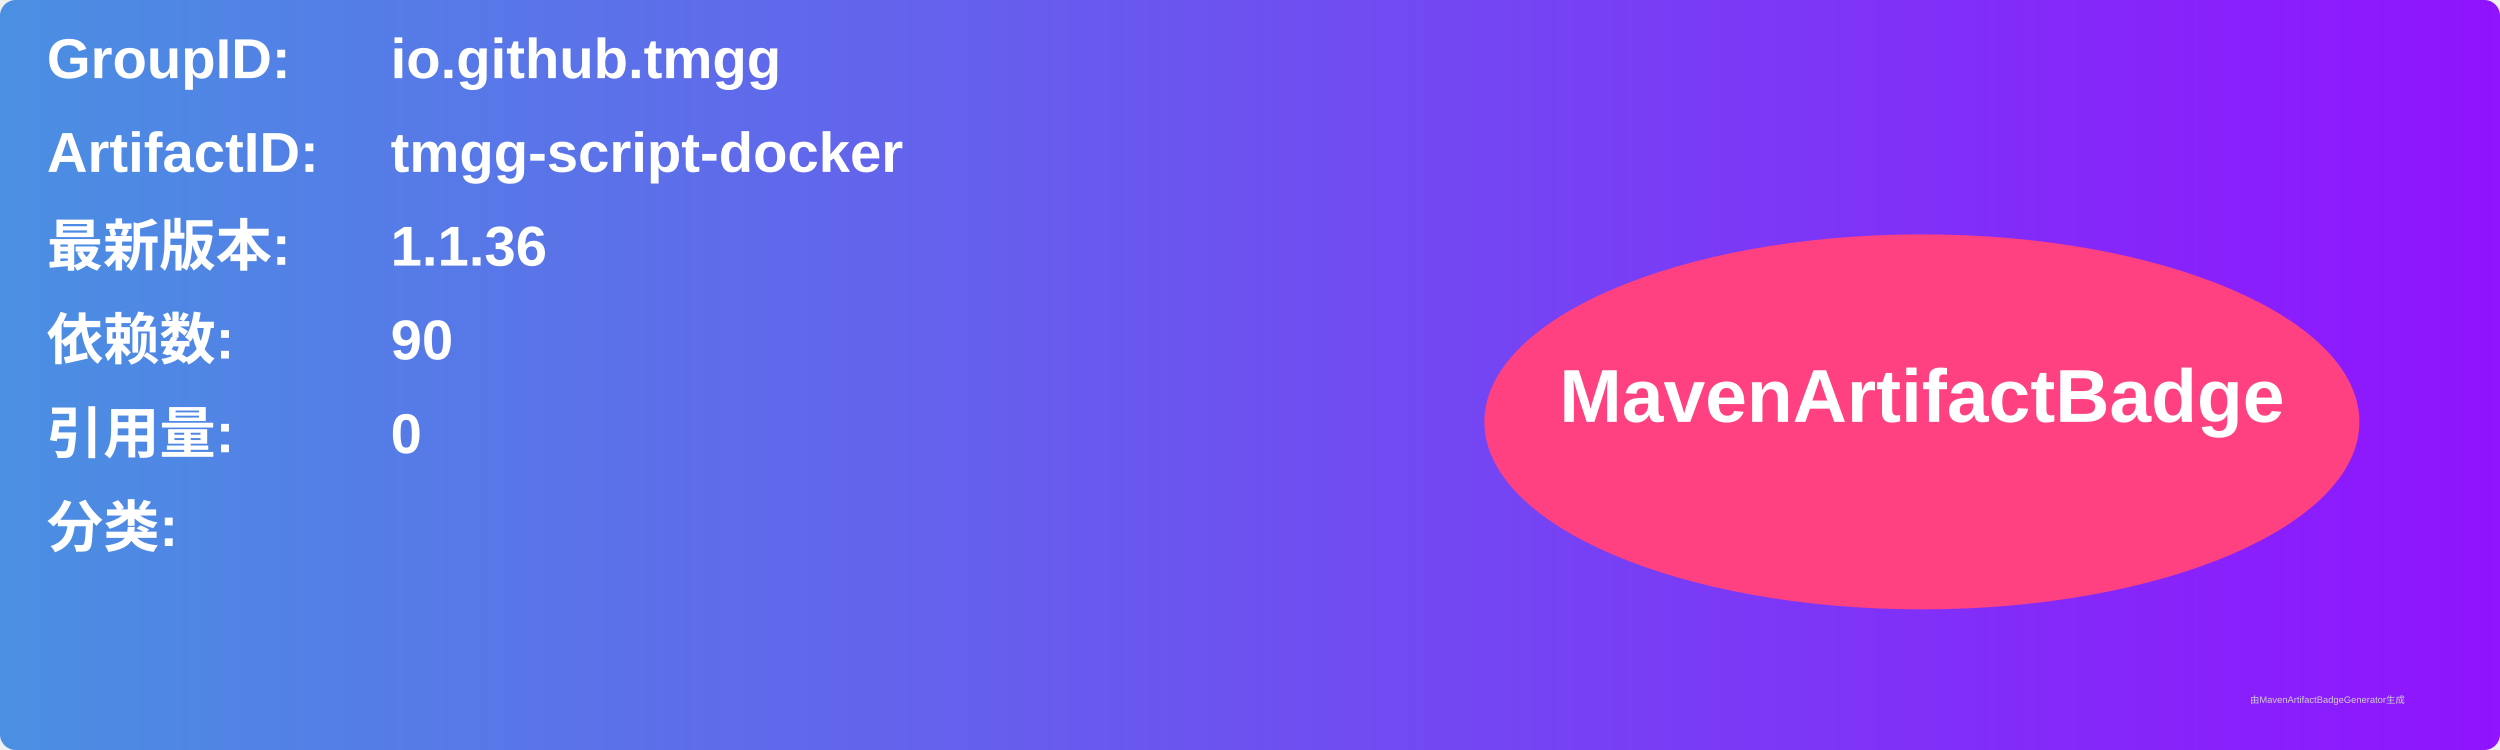
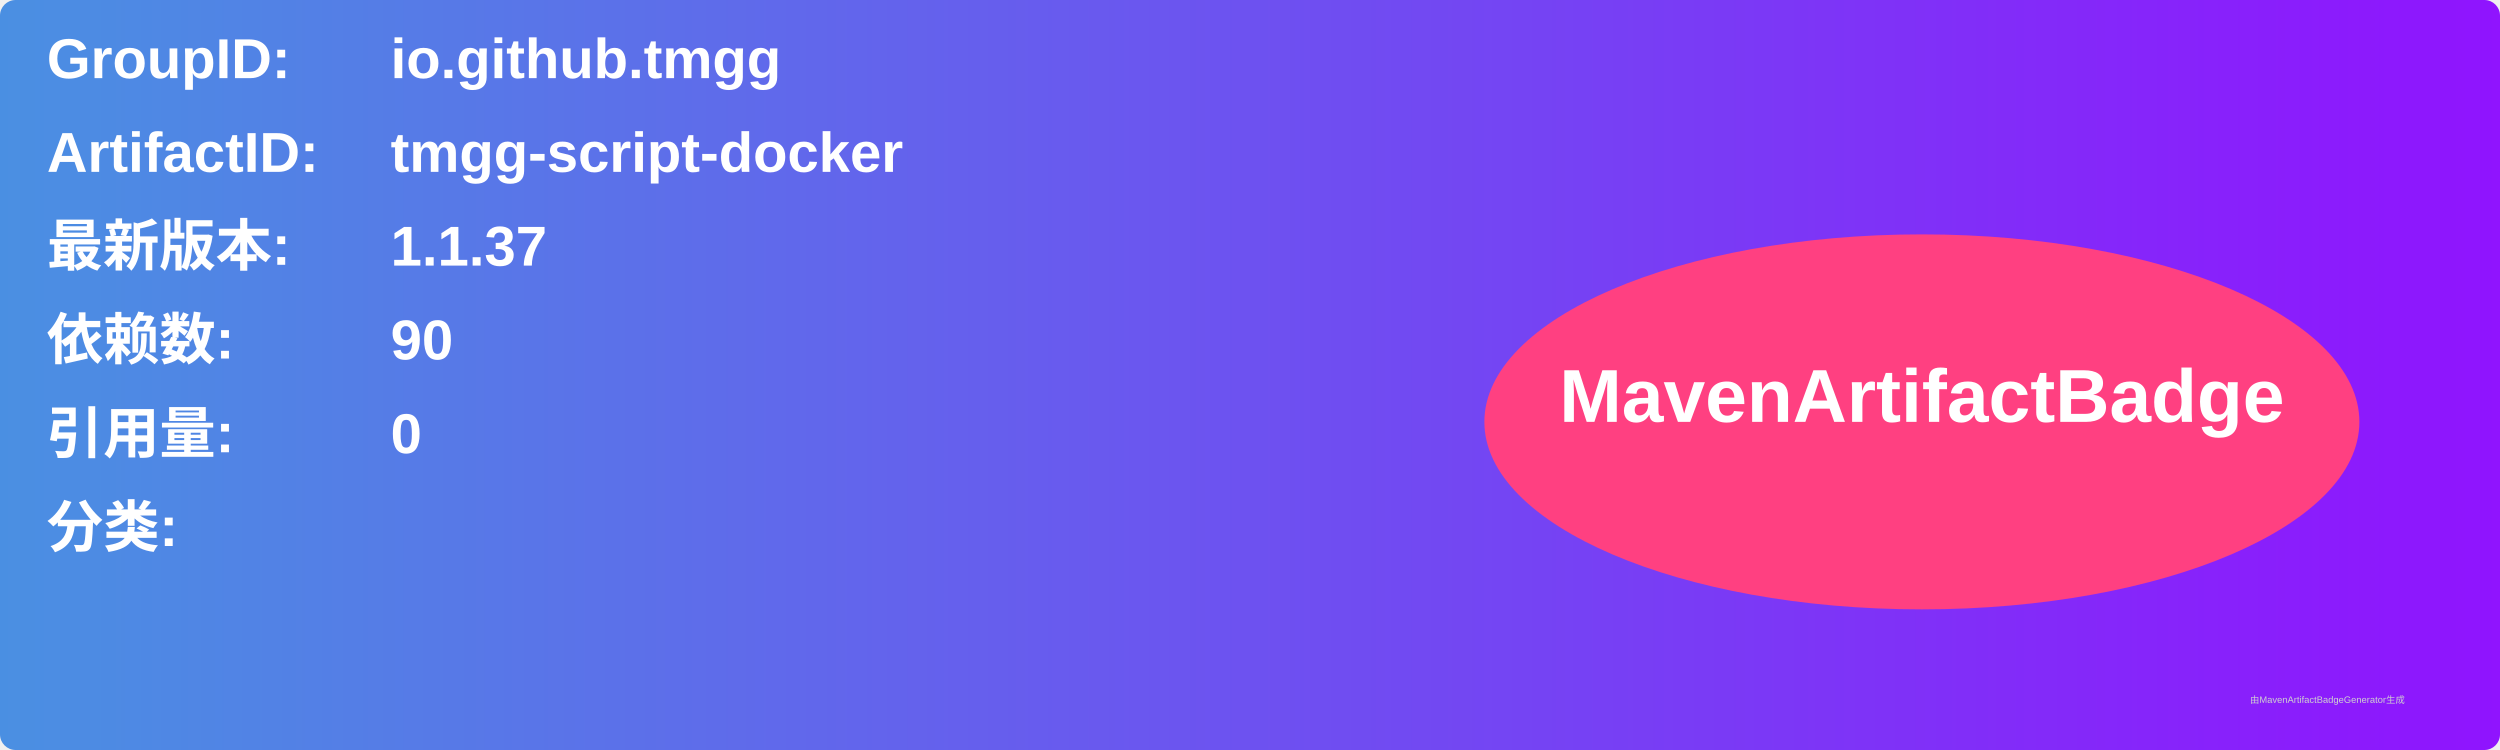
<svg xmlns="http://www.w3.org/2000/svg" width="800" height="240" viewBox="0 0 800 240">
  <linearGradient id="grad" x1="0%" y1="0%" x2="100%" y2="0%">
    <stop offset="0%" stop-color="#4a90e2" />
    <stop offset="100%" stop-color="#9013fe" />
  </linearGradient>
  <rect width="100%" height="100%" rx="5" ry="5" fill="url(#grad)" />
  <g transform="translate(15, 15)">
    <text x="0" y="10" font-family="Arial" font-size="18" fill="white" font-weight="bold" width="260">GroupID:</text>
    <text x="110" y="10" font-family="Arial" font-size="18" fill="white" font-weight="bold" width="460">io.github.tmgg</text>
    <text x="0" y="40" font-family="Arial" font-size="18" fill="white" font-weight="bold" width="260">ArtifactID:</text>
    <text x="110" y="40" font-family="Arial" font-size="18" fill="white" font-weight="bold" width="460">tmgg-script-docker</text>
    <text x="0" y="70" font-family="Arial" font-size="18" fill="white" font-weight="bold">最新版本:</text>
    <text x="110" y="70" font-family="Arial" font-size="18" fill="white" font-weight="bold">
-       <tspan font-weight="bold">1.1.36</tspan>
+       <tspan font-weight="bold">1.1.37</tspan>
    </text>
    <text x="0" y="100" font-family="Arial" font-size="18" fill="white" font-weight="bold">依赖数: </text>
    <text x="110" y="100" font-family="Arial" font-size="18" fill="white">
      <tspan font-weight="bold">90</tspan>
    </text>
    <text x="0" y="130" font-family="Arial" font-size="18" fill="white" font-weight="bold">引用量: </text>
    <text x="110" y="130" font-family="Arial" font-size="18" fill="white">
      <tspan font-weight="bold">0</tspan>
    </text>
    <text x="0" y="160" font-family="Arial" font-size="18" fill="white" font-weight="bold">分类:</text>
    <text x="10" y="190" font-family="Arial" font-size="10" fill="white">
      <tspan font-weight="bold" />
    </text>
    <ellipse cx="600" cy="120" rx="140" ry="60" fill="#ff4081" />
    <text x="600" y="120" text-anchor="middle" font-family="Arial" font-size="24" fill="white" font-weight="bold">MavenArtifactBadge</text>
  </g>
  <text x="720" y="225" font-family="Arial" font-size="3" fill="#d0d0d0">由MavenArtifactBadgeGenerator生成</text>
</svg>
